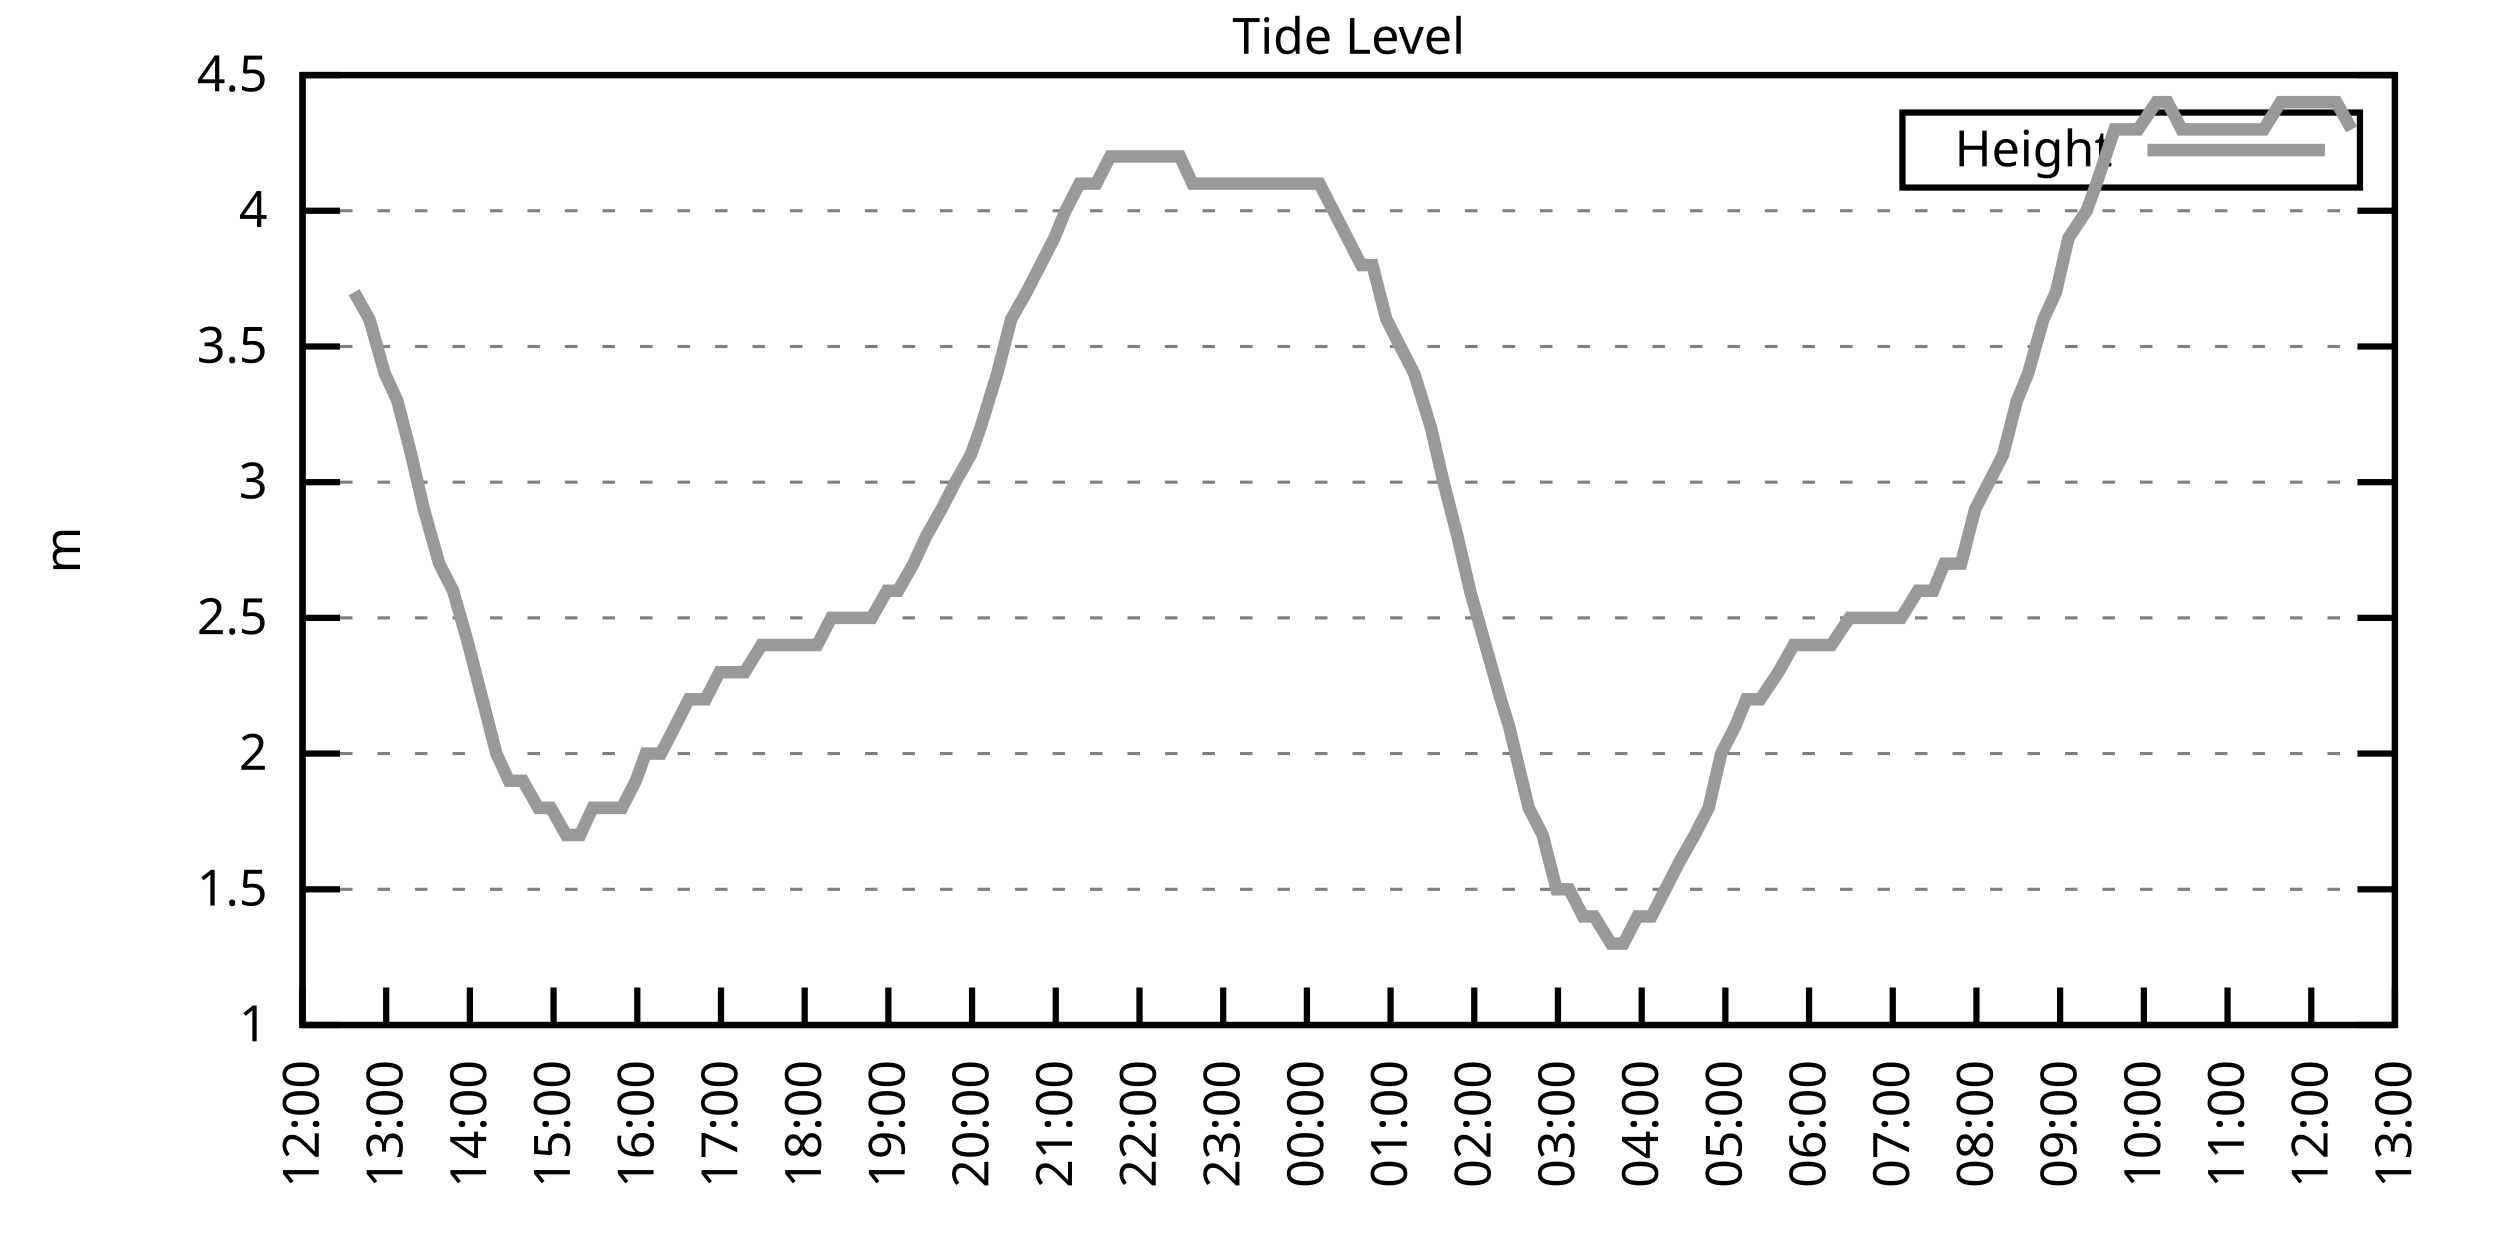
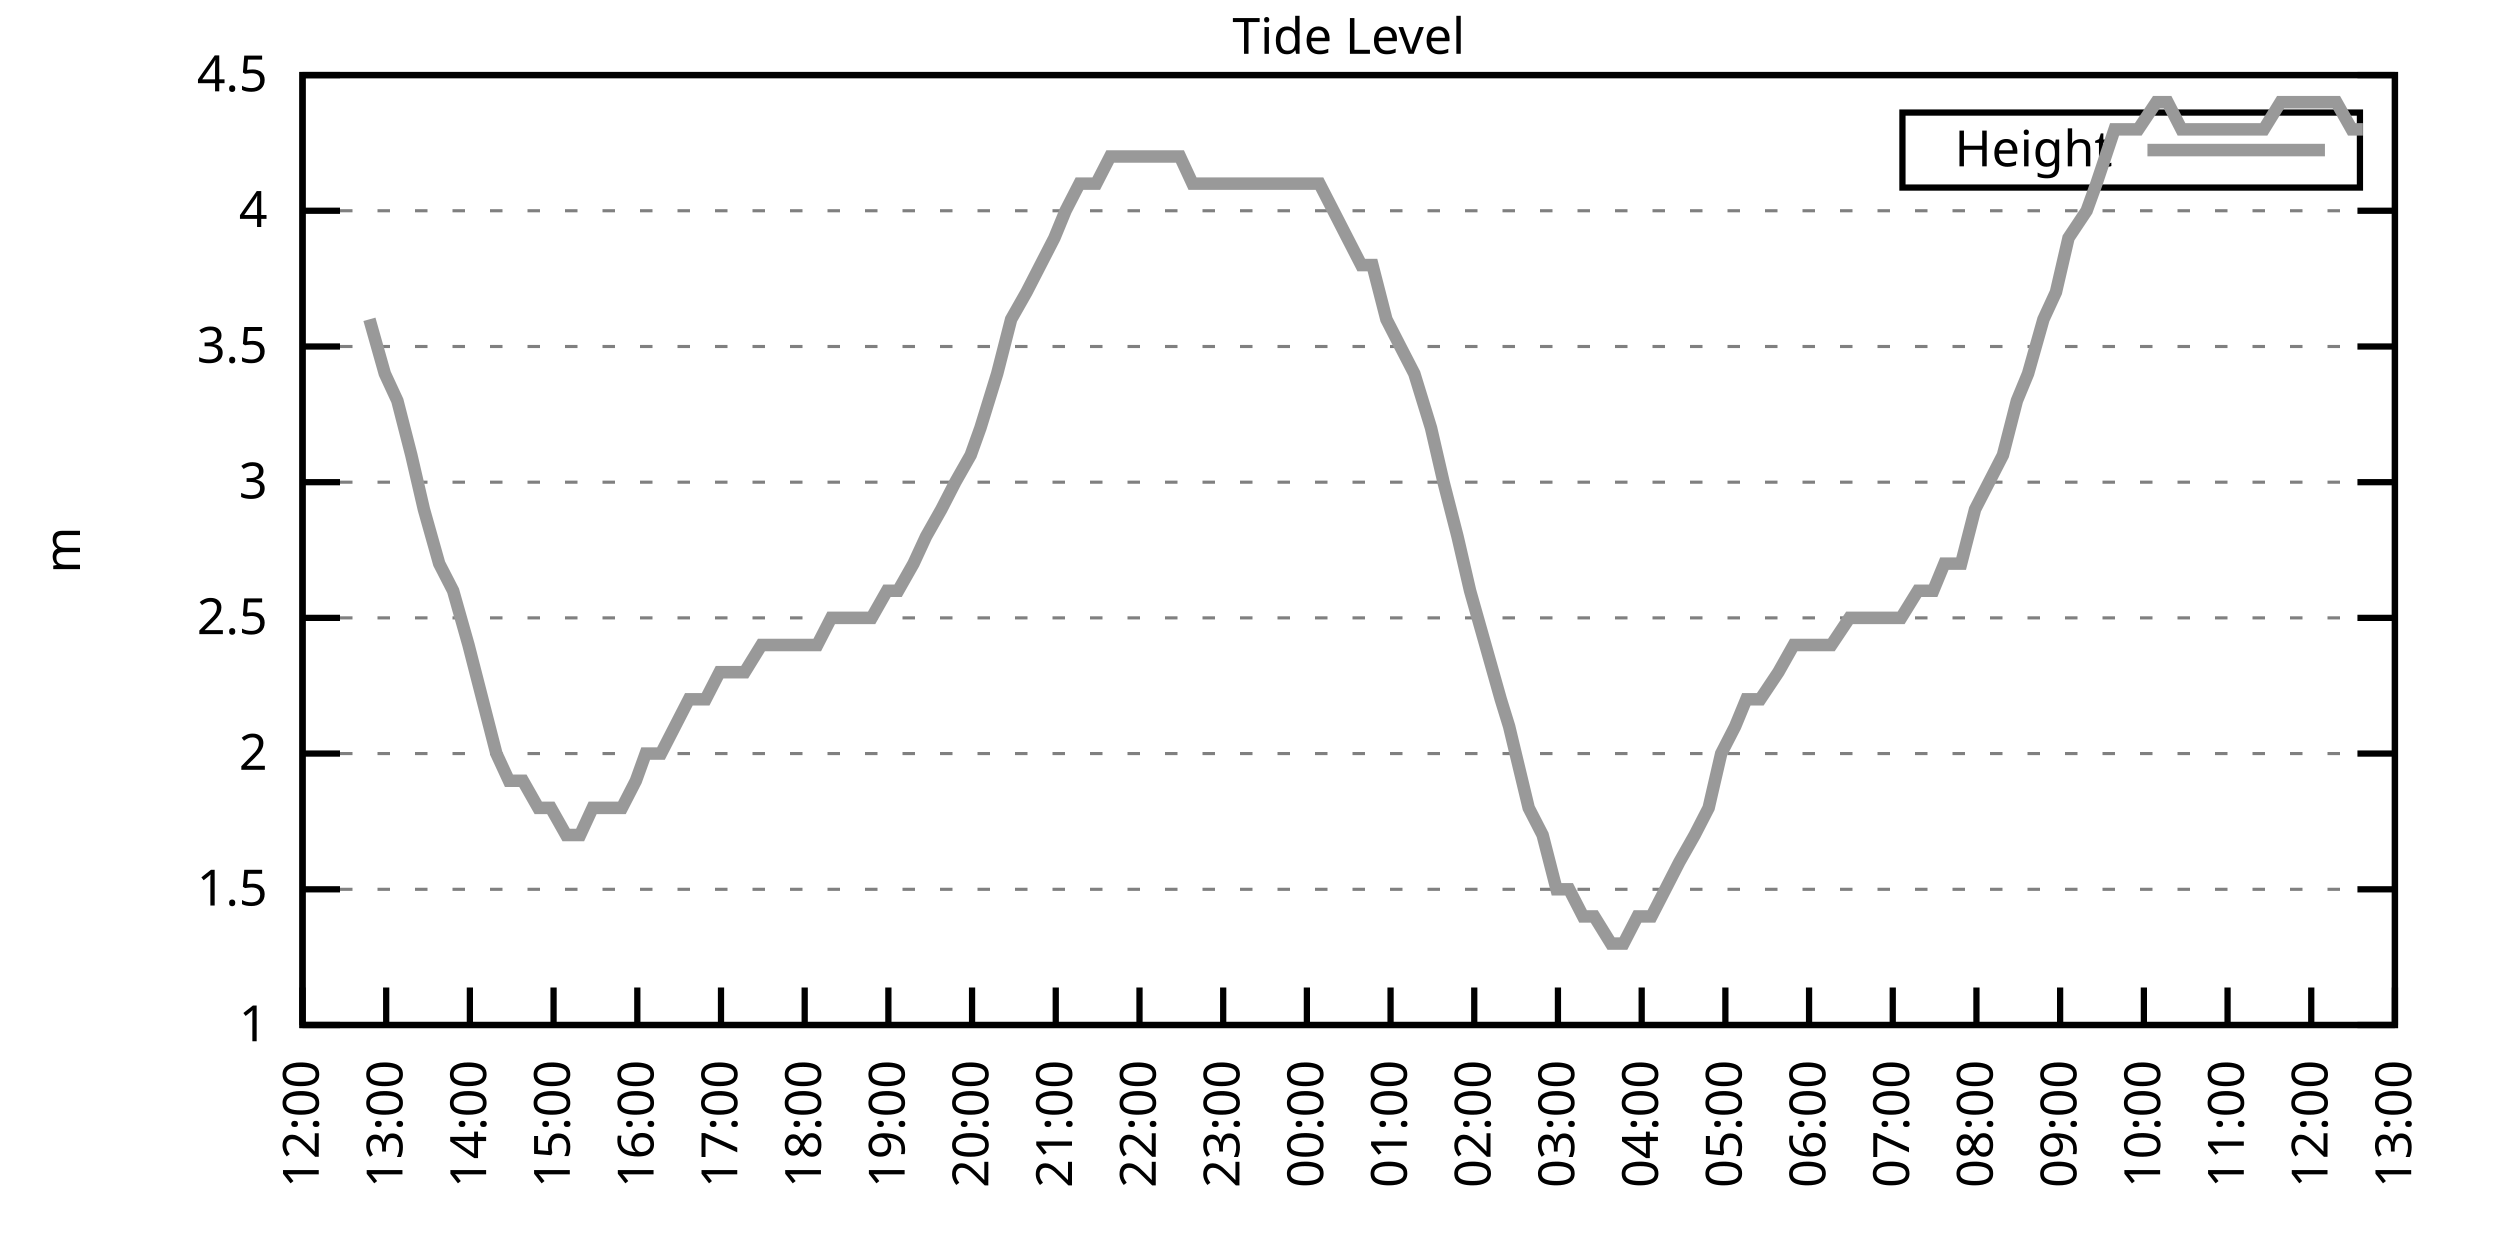
<svg xmlns="http://www.w3.org/2000/svg" xmlns:xlink="http://www.w3.org/1999/xlink" width="400" height="200" viewBox="0 0 400 200">
  <g id="gnuplot_canvas">
    <rect x="0" y="0" width="400" height="200" fill="none" />
    <defs>
      <circle id="gpDot" r="0.5" stroke-width="0.5" stroke="currentColor" />
      <path id="gpPt0" stroke-width="0.333" stroke="currentColor" d="M-1,0 h2 M0,-1 v2" />
      <path id="gpPt1" stroke-width="0.333" stroke="currentColor" d="M-1,-1 L1,1 M1,-1 L-1,1" />
      <path id="gpPt2" stroke-width="0.333" stroke="currentColor" d="M-1,0 L1,0 M0,-1 L0,1 M-1,-1 L1,1 M-1,1 L1,-1" />
      <rect id="gpPt3" stroke-width="0.333" stroke="currentColor" x="-1" y="-1" width="2" height="2" />
      <rect id="gpPt4" stroke-width="0.333" stroke="currentColor" fill="currentColor" x="-1" y="-1" width="2" height="2" />
      <circle id="gpPt5" stroke-width="0.333" stroke="currentColor" cx="0" cy="0" r="1" />
      <use xlink:href="#gpPt5" id="gpPt6" fill="currentColor" stroke="none" />
      <path id="gpPt7" stroke-width="0.333" stroke="currentColor" d="M0,-1.33 L-1.33,0.67 L1.33,0.67 z" />
      <use xlink:href="#gpPt7" id="gpPt8" fill="currentColor" stroke="none" />
      <use xlink:href="#gpPt7" id="gpPt9" stroke="currentColor" transform="rotate(180)" />
      <use xlink:href="#gpPt9" id="gpPt10" fill="currentColor" stroke="none" />
      <use xlink:href="#gpPt3" id="gpPt11" stroke="currentColor" transform="rotate(45)" />
      <use xlink:href="#gpPt11" id="gpPt12" fill="currentColor" stroke="none" />
      <path id="gpPt13" stroke-width="0.333" stroke="currentColor" d="M0,1.330 L1.265,0.411 L0.782,-1.067 L-0.782,-1.076 L-1.265,0.411 z" />
      <use xlink:href="#gpPt13" id="gpPt14" fill="currentColor" stroke="none" />
      <filter id="textbox" filterUnits="objectBoundingBox" x="0" y="0" height="1" width="1">
        <feFlood flood-color="white" flood-opacity="1" result="bgnd" />
        <feComposite in="SourceGraphic" in2="bgnd" operator="atop" />
      </filter>
      <filter id="greybox" filterUnits="objectBoundingBox" x="0" y="0" height="1" width="1">
        <feFlood flood-color="lightgrey" flood-opacity="1" result="grey" />
        <feComposite in="SourceGraphic" in2="grey" operator="atop" />
      </filter>
    </defs>
    <g fill="none" color="white" stroke="currentColor" stroke-width="1.00" stroke-linecap="butt" stroke-linejoin="miter">
</g>
    <g fill="none" color="black" stroke="currentColor" stroke-width="1.00" stroke-linecap="butt" stroke-linejoin="miter">
      <g stroke="none" shape-rendering="crispEdges">
        <polygon fill="rgb(255, 255, 255)" points="48.40,164.00 383.18,164.00 383.18,12.02 48.40,12.02 " />
      </g>
    </g>
    <g fill="none" color="black" stroke="currentColor" stroke-width="1.00" stroke-linecap="butt" stroke-linejoin="miter">
</g>
    <g fill="none" color="black" stroke="black" stroke-width="0.50" stroke-linecap="butt" stroke-linejoin="miter">
</g>
    <g fill="none" color="gray" stroke="currentColor" stroke-width="0.50" stroke-linecap="butt" stroke-linejoin="miter">
      <path stroke="gray" stroke-dasharray="2,4" class="gridline" d="M48.40,164.00 L383.19,164.00  " />
    </g>
    <g fill="none" color="gray" stroke="gray" stroke-width="1.00" stroke-linecap="butt" stroke-linejoin="miter">
</g>
    <g fill="none" color="black" stroke="currentColor" stroke-width="1.00" stroke-linecap="butt" stroke-linejoin="miter">
      <path stroke="black" d="M48.40,164.00 L54.40,164.00 M383.19,164.00 L377.19,164.00  " />
      <g transform="translate(42.80,166.60)" stroke="none" fill="black" font-family="Sans" font-size="8.00" text-anchor="end">
        <text>
          <tspan font-family="Sans"> 1</tspan>
        </text>
      </g>
    </g>
    <g fill="none" color="black" stroke="currentColor" stroke-width="1.00" stroke-linecap="butt" stroke-linejoin="miter">
</g>
    <g fill="none" color="black" stroke="black" stroke-width="0.50" stroke-linecap="butt" stroke-linejoin="miter">
</g>
    <g fill="none" color="gray" stroke="currentColor" stroke-width="0.50" stroke-linecap="butt" stroke-linejoin="miter">
      <path stroke="gray" stroke-dasharray="2,4" class="gridline" d="M48.40,142.29 L383.19,142.29  " />
    </g>
    <g fill="none" color="gray" stroke="gray" stroke-width="1.00" stroke-linecap="butt" stroke-linejoin="miter">
</g>
    <g fill="none" color="black" stroke="currentColor" stroke-width="1.00" stroke-linecap="butt" stroke-linejoin="miter">
      <path stroke="black" d="M48.40,142.29 L54.40,142.29 M383.19,142.29 L377.19,142.29  " />
      <g transform="translate(42.80,144.89)" stroke="none" fill="black" font-family="Sans" font-size="8.00" text-anchor="end">
        <text>
          <tspan font-family="Sans"> 1.5</tspan>
        </text>
      </g>
    </g>
    <g fill="none" color="black" stroke="currentColor" stroke-width="1.00" stroke-linecap="butt" stroke-linejoin="miter">
</g>
    <g fill="none" color="black" stroke="black" stroke-width="0.50" stroke-linecap="butt" stroke-linejoin="miter">
</g>
    <g fill="none" color="gray" stroke="currentColor" stroke-width="0.50" stroke-linecap="butt" stroke-linejoin="miter">
      <path stroke="gray" stroke-dasharray="2,4" class="gridline" d="M48.40,120.57 L383.19,120.57  " />
    </g>
    <g fill="none" color="gray" stroke="gray" stroke-width="1.00" stroke-linecap="butt" stroke-linejoin="miter">
</g>
    <g fill="none" color="black" stroke="currentColor" stroke-width="1.00" stroke-linecap="butt" stroke-linejoin="miter">
      <path stroke="black" d="M48.40,120.57 L54.40,120.57 M383.19,120.57 L377.19,120.57  " />
      <g transform="translate(42.80,123.17)" stroke="none" fill="black" font-family="Sans" font-size="8.00" text-anchor="end">
        <text>
          <tspan font-family="Sans"> 2</tspan>
        </text>
      </g>
    </g>
    <g fill="none" color="black" stroke="currentColor" stroke-width="1.00" stroke-linecap="butt" stroke-linejoin="miter">
</g>
    <g fill="none" color="black" stroke="black" stroke-width="0.50" stroke-linecap="butt" stroke-linejoin="miter">
</g>
    <g fill="none" color="gray" stroke="currentColor" stroke-width="0.50" stroke-linecap="butt" stroke-linejoin="miter">
      <path stroke="gray" stroke-dasharray="2,4" class="gridline" d="M48.40,98.86 L383.19,98.86  " />
    </g>
    <g fill="none" color="gray" stroke="gray" stroke-width="1.00" stroke-linecap="butt" stroke-linejoin="miter">
</g>
    <g fill="none" color="black" stroke="currentColor" stroke-width="1.00" stroke-linecap="butt" stroke-linejoin="miter">
      <path stroke="black" d="M48.40,98.86 L54.40,98.86 M383.19,98.86 L377.19,98.86  " />
      <g transform="translate(42.80,101.46)" stroke="none" fill="black" font-family="Sans" font-size="8.00" text-anchor="end">
        <text>
          <tspan font-family="Sans"> 2.5</tspan>
        </text>
      </g>
    </g>
    <g fill="none" color="black" stroke="currentColor" stroke-width="1.00" stroke-linecap="butt" stroke-linejoin="miter">
</g>
    <g fill="none" color="black" stroke="black" stroke-width="0.50" stroke-linecap="butt" stroke-linejoin="miter">
</g>
    <g fill="none" color="gray" stroke="currentColor" stroke-width="0.50" stroke-linecap="butt" stroke-linejoin="miter">
      <path stroke="gray" stroke-dasharray="2,4" class="gridline" d="M48.40,77.15 L383.19,77.15  " />
    </g>
    <g fill="none" color="gray" stroke="gray" stroke-width="1.00" stroke-linecap="butt" stroke-linejoin="miter">
</g>
    <g fill="none" color="black" stroke="currentColor" stroke-width="1.00" stroke-linecap="butt" stroke-linejoin="miter">
      <path stroke="black" d="M48.40,77.15 L54.40,77.15 M383.19,77.15 L377.19,77.15  " />
      <g transform="translate(42.80,79.75)" stroke="none" fill="black" font-family="Sans" font-size="8.00" text-anchor="end">
        <text>
          <tspan font-family="Sans"> 3</tspan>
        </text>
      </g>
    </g>
    <g fill="none" color="black" stroke="currentColor" stroke-width="1.00" stroke-linecap="butt" stroke-linejoin="miter">
</g>
    <g fill="none" color="black" stroke="black" stroke-width="0.50" stroke-linecap="butt" stroke-linejoin="miter">
</g>
    <g fill="none" color="gray" stroke="currentColor" stroke-width="0.50" stroke-linecap="butt" stroke-linejoin="miter">
      <path stroke="gray" stroke-dasharray="2,4" class="gridline" d="M48.40,55.44 L383.19,55.44  " />
    </g>
    <g fill="none" color="gray" stroke="gray" stroke-width="1.00" stroke-linecap="butt" stroke-linejoin="miter">
</g>
    <g fill="none" color="black" stroke="currentColor" stroke-width="1.00" stroke-linecap="butt" stroke-linejoin="miter">
      <path stroke="black" d="M48.40,55.44 L54.40,55.44 M383.19,55.44 L377.19,55.44  " />
      <g transform="translate(42.80,58.04)" stroke="none" fill="black" font-family="Sans" font-size="8.00" text-anchor="end">
        <text>
          <tspan font-family="Sans"> 3.5</tspan>
        </text>
      </g>
    </g>
    <g fill="none" color="black" stroke="currentColor" stroke-width="1.00" stroke-linecap="butt" stroke-linejoin="miter">
</g>
    <g fill="none" color="black" stroke="black" stroke-width="0.50" stroke-linecap="butt" stroke-linejoin="miter">
</g>
    <g fill="none" color="gray" stroke="currentColor" stroke-width="0.50" stroke-linecap="butt" stroke-linejoin="miter">
      <path stroke="gray" stroke-dasharray="2,4" class="gridline" d="M48.40,33.72 L383.19,33.72  " />
    </g>
    <g fill="none" color="gray" stroke="gray" stroke-width="1.00" stroke-linecap="butt" stroke-linejoin="miter">
</g>
    <g fill="none" color="black" stroke="currentColor" stroke-width="1.00" stroke-linecap="butt" stroke-linejoin="miter">
      <path stroke="black" d="M48.40,33.72 L54.40,33.72 M383.19,33.72 L377.19,33.72  " />
      <g transform="translate(42.80,36.32)" stroke="none" fill="black" font-family="Sans" font-size="8.00" text-anchor="end">
        <text>
          <tspan font-family="Sans"> 4</tspan>
        </text>
      </g>
    </g>
    <g fill="none" color="black" stroke="currentColor" stroke-width="1.00" stroke-linecap="butt" stroke-linejoin="miter">
</g>
    <g fill="none" color="black" stroke="black" stroke-width="0.50" stroke-linecap="butt" stroke-linejoin="miter">
</g>
    <g fill="none" color="gray" stroke="currentColor" stroke-width="0.50" stroke-linecap="butt" stroke-linejoin="miter">
      <path stroke="gray" stroke-dasharray="2,4" class="gridline" d="M48.40,12.01 L383.19,12.01  " />
    </g>
    <g fill="none" color="gray" stroke="gray" stroke-width="1.00" stroke-linecap="butt" stroke-linejoin="miter">
</g>
    <g fill="none" color="black" stroke="currentColor" stroke-width="1.00" stroke-linecap="butt" stroke-linejoin="miter">
      <path stroke="black" d="M48.40,12.01 L54.40,12.01 M383.19,12.01 L377.19,12.01  " />
      <g transform="translate(42.80,14.61)" stroke="none" fill="black" font-family="Sans" font-size="8.00" text-anchor="end">
        <text>
          <tspan font-family="Sans"> 4.5</tspan>
        </text>
      </g>
    </g>
    <g fill="none" color="black" stroke="currentColor" stroke-width="1.00" stroke-linecap="butt" stroke-linejoin="miter">
      <path stroke="black" d="M48.40,164.00 L48.40,158.00  " />
      <g transform="translate(51.00,169.60) rotate(270.00)" stroke="none" fill="black" font-family="Sans" font-size="8.00" text-anchor="end">
        <text>
          <tspan font-family="Sans">12:00</tspan>
        </text>
      </g>
    </g>
    <g fill="none" color="black" stroke="currentColor" stroke-width="1.00" stroke-linecap="butt" stroke-linejoin="miter">
      <path stroke="black" d="M61.79,164.00 L61.79,158.00  " />
      <g transform="translate(64.39,169.60) rotate(270.00)" stroke="none" fill="black" font-family="Sans" font-size="8.00" text-anchor="end">
        <text>
          <tspan font-family="Sans">13:00</tspan>
        </text>
      </g>
    </g>
    <g fill="none" color="black" stroke="currentColor" stroke-width="1.00" stroke-linecap="butt" stroke-linejoin="miter">
      <path stroke="black" d="M75.18,164.00 L75.18,158.00  " />
      <g transform="translate(77.78,169.60) rotate(270.00)" stroke="none" fill="black" font-family="Sans" font-size="8.00" text-anchor="end">
        <text>
          <tspan font-family="Sans">14:00</tspan>
        </text>
      </g>
    </g>
    <g fill="none" color="black" stroke="currentColor" stroke-width="1.00" stroke-linecap="butt" stroke-linejoin="miter">
      <path stroke="black" d="M88.57,164.00 L88.57,158.00  " />
      <g transform="translate(91.17,169.60) rotate(270.00)" stroke="none" fill="black" font-family="Sans" font-size="8.00" text-anchor="end">
        <text>
          <tspan font-family="Sans">15:00</tspan>
        </text>
      </g>
    </g>
    <g fill="none" color="black" stroke="currentColor" stroke-width="1.00" stroke-linecap="butt" stroke-linejoin="miter">
      <path stroke="black" d="M101.97,164.00 L101.97,158.00  " />
      <g transform="translate(104.57,169.60) rotate(270.00)" stroke="none" fill="black" font-family="Sans" font-size="8.00" text-anchor="end">
        <text>
          <tspan font-family="Sans">16:00</tspan>
        </text>
      </g>
    </g>
    <g fill="none" color="black" stroke="currentColor" stroke-width="1.00" stroke-linecap="butt" stroke-linejoin="miter">
      <path stroke="black" d="M115.36,164.00 L115.36,158.00  " />
      <g transform="translate(117.96,169.60) rotate(270.00)" stroke="none" fill="black" font-family="Sans" font-size="8.00" text-anchor="end">
        <text>
          <tspan font-family="Sans">17:00</tspan>
        </text>
      </g>
    </g>
    <g fill="none" color="black" stroke="currentColor" stroke-width="1.00" stroke-linecap="butt" stroke-linejoin="miter">
      <path stroke="black" d="M128.75,164.00 L128.75,158.00  " />
      <g transform="translate(131.35,169.60) rotate(270.00)" stroke="none" fill="black" font-family="Sans" font-size="8.00" text-anchor="end">
        <text>
          <tspan font-family="Sans">18:00</tspan>
        </text>
      </g>
    </g>
    <g fill="none" color="black" stroke="currentColor" stroke-width="1.00" stroke-linecap="butt" stroke-linejoin="miter">
      <path stroke="black" d="M142.14,164.00 L142.14,158.00  " />
      <g transform="translate(144.74,169.60) rotate(270.00)" stroke="none" fill="black" font-family="Sans" font-size="8.00" text-anchor="end">
        <text>
          <tspan font-family="Sans">19:00</tspan>
        </text>
      </g>
    </g>
    <g fill="none" color="black" stroke="currentColor" stroke-width="1.00" stroke-linecap="butt" stroke-linejoin="miter">
      <path stroke="black" d="M155.53,164.00 L155.53,158.00  " />
      <g transform="translate(158.13,169.60) rotate(270.00)" stroke="none" fill="black" font-family="Sans" font-size="8.00" text-anchor="end">
        <text>
          <tspan font-family="Sans">20:00</tspan>
        </text>
      </g>
    </g>
    <g fill="none" color="black" stroke="currentColor" stroke-width="1.00" stroke-linecap="butt" stroke-linejoin="miter">
      <path stroke="black" d="M168.92,164.00 L168.92,158.00  " />
      <g transform="translate(171.52,169.60) rotate(270.00)" stroke="none" fill="black" font-family="Sans" font-size="8.00" text-anchor="end">
        <text>
          <tspan font-family="Sans">21:00</tspan>
        </text>
      </g>
    </g>
    <g fill="none" color="black" stroke="currentColor" stroke-width="1.00" stroke-linecap="butt" stroke-linejoin="miter">
      <path stroke="black" d="M182.32,164.00 L182.32,158.00  " />
      <g transform="translate(184.92,169.60) rotate(270.00)" stroke="none" fill="black" font-family="Sans" font-size="8.00" text-anchor="end">
        <text>
          <tspan font-family="Sans">22:00</tspan>
        </text>
      </g>
    </g>
    <g fill="none" color="black" stroke="currentColor" stroke-width="1.00" stroke-linecap="butt" stroke-linejoin="miter">
      <path stroke="black" d="M195.71,164.00 L195.71,158.00  " />
      <g transform="translate(198.31,169.60) rotate(270.00)" stroke="none" fill="black" font-family="Sans" font-size="8.00" text-anchor="end">
        <text>
          <tspan font-family="Sans">23:00</tspan>
        </text>
      </g>
    </g>
    <g fill="none" color="black" stroke="currentColor" stroke-width="1.00" stroke-linecap="butt" stroke-linejoin="miter">
      <path stroke="black" d="M209.10,164.00 L209.10,158.00  " />
      <g transform="translate(211.70,169.60) rotate(270.00)" stroke="none" fill="black" font-family="Sans" font-size="8.00" text-anchor="end">
        <text>
          <tspan font-family="Sans">00:00</tspan>
        </text>
      </g>
    </g>
    <g fill="none" color="black" stroke="currentColor" stroke-width="1.00" stroke-linecap="butt" stroke-linejoin="miter">
      <path stroke="black" d="M222.49,164.00 L222.49,158.00  " />
      <g transform="translate(225.09,169.60) rotate(270.00)" stroke="none" fill="black" font-family="Sans" font-size="8.00" text-anchor="end">
        <text>
          <tspan font-family="Sans">01:00</tspan>
        </text>
      </g>
    </g>
    <g fill="none" color="black" stroke="currentColor" stroke-width="1.00" stroke-linecap="butt" stroke-linejoin="miter">
      <path stroke="black" d="M235.88,164.00 L235.88,158.00  " />
      <g transform="translate(238.48,169.60) rotate(270.00)" stroke="none" fill="black" font-family="Sans" font-size="8.00" text-anchor="end">
        <text>
          <tspan font-family="Sans">02:00</tspan>
        </text>
      </g>
    </g>
    <g fill="none" color="black" stroke="currentColor" stroke-width="1.00" stroke-linecap="butt" stroke-linejoin="miter">
      <path stroke="black" d="M249.27,164.00 L249.27,158.00  " />
      <g transform="translate(251.87,169.60) rotate(270.00)" stroke="none" fill="black" font-family="Sans" font-size="8.00" text-anchor="end">
        <text>
          <tspan font-family="Sans">03:00</tspan>
        </text>
      </g>
    </g>
    <g fill="none" color="black" stroke="currentColor" stroke-width="1.00" stroke-linecap="butt" stroke-linejoin="miter">
      <path stroke="black" d="M262.67,164.00 L262.67,158.00  " />
      <g transform="translate(265.27,169.60) rotate(270.00)" stroke="none" fill="black" font-family="Sans" font-size="8.00" text-anchor="end">
        <text>
          <tspan font-family="Sans">04:00</tspan>
        </text>
      </g>
    </g>
    <g fill="none" color="black" stroke="currentColor" stroke-width="1.00" stroke-linecap="butt" stroke-linejoin="miter">
      <path stroke="black" d="M276.06,164.00 L276.06,158.00  " />
      <g transform="translate(278.66,169.60) rotate(270.00)" stroke="none" fill="black" font-family="Sans" font-size="8.00" text-anchor="end">
        <text>
          <tspan font-family="Sans">05:00</tspan>
        </text>
      </g>
    </g>
    <g fill="none" color="black" stroke="currentColor" stroke-width="1.00" stroke-linecap="butt" stroke-linejoin="miter">
      <path stroke="black" d="M289.45,164.00 L289.45,158.00  " />
      <g transform="translate(292.05,169.60) rotate(270.00)" stroke="none" fill="black" font-family="Sans" font-size="8.00" text-anchor="end">
        <text>
          <tspan font-family="Sans">06:00</tspan>
        </text>
      </g>
    </g>
    <g fill="none" color="black" stroke="currentColor" stroke-width="1.00" stroke-linecap="butt" stroke-linejoin="miter">
      <path stroke="black" d="M302.84,164.00 L302.84,158.00  " />
      <g transform="translate(305.44,169.60) rotate(270.00)" stroke="none" fill="black" font-family="Sans" font-size="8.00" text-anchor="end">
        <text>
          <tspan font-family="Sans">07:00</tspan>
        </text>
      </g>
    </g>
    <g fill="none" color="black" stroke="currentColor" stroke-width="1.00" stroke-linecap="butt" stroke-linejoin="miter">
      <path stroke="black" d="M316.23,164.00 L316.23,158.00  " />
      <g transform="translate(318.83,169.60) rotate(270.00)" stroke="none" fill="black" font-family="Sans" font-size="8.00" text-anchor="end">
        <text>
          <tspan font-family="Sans">08:00</tspan>
        </text>
      </g>
    </g>
    <g fill="none" color="black" stroke="currentColor" stroke-width="1.00" stroke-linecap="butt" stroke-linejoin="miter">
      <path stroke="black" d="M329.62,164.00 L329.62,158.00  " />
      <g transform="translate(332.22,169.60) rotate(270.00)" stroke="none" fill="black" font-family="Sans" font-size="8.00" text-anchor="end">
        <text>
          <tspan font-family="Sans">09:00</tspan>
        </text>
      </g>
    </g>
    <g fill="none" color="black" stroke="currentColor" stroke-width="1.00" stroke-linecap="butt" stroke-linejoin="miter">
      <path stroke="black" d="M343.02,164.00 L343.02,158.00  " />
      <g transform="translate(345.62,169.60) rotate(270.00)" stroke="none" fill="black" font-family="Sans" font-size="8.00" text-anchor="end">
        <text>
          <tspan font-family="Sans">10:00</tspan>
        </text>
      </g>
    </g>
    <g fill="none" color="black" stroke="currentColor" stroke-width="1.00" stroke-linecap="butt" stroke-linejoin="miter">
      <path stroke="black" d="M356.41,164.00 L356.41,158.00  " />
      <g transform="translate(359.01,169.60) rotate(270.00)" stroke="none" fill="black" font-family="Sans" font-size="8.00" text-anchor="end">
        <text>
          <tspan font-family="Sans">11:00</tspan>
        </text>
      </g>
    </g>
    <g fill="none" color="black" stroke="currentColor" stroke-width="1.00" stroke-linecap="butt" stroke-linejoin="miter">
      <path stroke="black" d="M369.80,164.00 L369.80,158.00  " />
      <g transform="translate(372.40,169.60) rotate(270.00)" stroke="none" fill="black" font-family="Sans" font-size="8.00" text-anchor="end">
        <text>
          <tspan font-family="Sans">12:00</tspan>
        </text>
      </g>
    </g>
    <g fill="none" color="black" stroke="currentColor" stroke-width="1.00" stroke-linecap="butt" stroke-linejoin="miter">
      <path stroke="black" d="M383.19,164.00 L383.19,158.00  " />
      <g transform="translate(385.79,169.60) rotate(270.00)" stroke="none" fill="black" font-family="Sans" font-size="8.00" text-anchor="end">
        <text>
          <tspan font-family="Sans">13:00</tspan>
        </text>
      </g>
    </g>
    <g fill="none" color="black" stroke="currentColor" stroke-width="1.00" stroke-linecap="butt" stroke-linejoin="miter">
</g>
    <g fill="none" color="black" stroke="currentColor" stroke-width="1.00" stroke-linecap="butt" stroke-linejoin="miter">
      <path stroke="black" d="M48.40,12.01 L48.40,164.00 L383.19,164.00 L383.19,12.01 L48.40,12.01 Z  " />
    </g>
    <g fill="none" color="black" stroke="currentColor" stroke-width="1.00" stroke-linecap="butt" stroke-linejoin="miter">
</g>
    <g fill="none" color="black" stroke="currentColor" stroke-width="1.00" stroke-linecap="butt" stroke-linejoin="miter">
      <path stroke="black" d="M304.39,30.01 L304.39,18.01 L377.59,18.01 L377.59,30.01 L304.39,30.01 Z  " />
    </g>
    <g id="Tide_level_plot_1">
      <g fill="none" color="white" stroke="black" stroke-width="2.00" stroke-linecap="butt" stroke-linejoin="miter">
</g>
      <g fill="none" color="black" stroke="currentColor" stroke-width="2.00" stroke-linecap="butt" stroke-linejoin="miter">
        <g transform="translate(337.99,26.61)" stroke="none" fill="black" font-family="Sans" font-size="8.00" text-anchor="end">
          <text>
            <tspan font-family="Sans">Height</tspan>
          </text>
        </g>
      </g>
      <g fill="none" color="black" stroke="currentColor" stroke-width="2.00" stroke-linecap="butt" stroke-linejoin="miter">
-         <path stroke="rgb(153, 153, 153)" d="M343.59,24.01 L371.99,24.01 M56.66,46.75 L59.11,51.09 L61.57,59.78 L63.58,64.12 L65.81,72.81 L67.82,81.49   L70.27,90.18 L72.50,94.52 L74.96,103.20 L77.19,111.89 L79.42,120.57 L81.43,124.92 L83.66,124.92 L86.12,129.26   L88.13,129.26 L90.58,133.60 L92.82,133.60 L94.82,129.26 L97.06,129.26 L99.51,129.26 L101.74,124.92 L103.31,120.57   L105.76,120.57 L107.99,116.23 L110.22,111.89 L112.90,111.89 L115.13,107.55 L116.92,107.55 L119.15,107.55 L121.83,103.20   L124.06,103.20 L126.29,103.20 L128.30,103.20 L130.76,103.20 L132.99,98.86 L135.22,98.86 L137.23,98.86 L139.46,98.86   L141.92,94.52 L143.70,94.52 L146.16,90.18 L148.17,85.83 L150.62,81.49 L152.85,77.15 L155.31,72.81 L156.87,68.46   L159.55,59.78 L161.78,51.09 L164.24,46.75 L166.47,42.41 L168.70,38.07 L170.49,33.72 L172.72,29.38 L175.40,29.38   L177.63,25.04 L179.86,25.04 L182.09,25.04 L184.32,25.04 L185.89,25.04 L188.79,25.04 L190.80,29.38 L193.03,29.38   L195.26,29.38 L197.49,29.38 L199.73,29.38 L201.96,29.38 L204.19,29.38 L206.64,29.38 L208.88,29.38 L211.11,29.38   L213.34,33.72 L215.57,38.07 L217.80,42.41 L219.59,42.41 L221.82,51.09 L224.05,55.44 L226.29,59.78 L228.96,68.46   L230.97,77.15 L233.20,85.83 L235.21,94.52 L237.67,103.20 L240.12,111.89 L241.46,116.23 L244.59,129.26 L246.82,133.60   L249.05,142.29 L251.06,142.29 L253.29,146.63 L255.08,146.63 L257.76,150.97 L259.76,150.97 L262.00,146.63 L264.23,146.63   L266.46,142.29 L268.69,137.94 L271.15,133.60 L273.38,129.26 L275.39,120.57 L277.62,116.23 L279.41,111.89 L281.64,111.89   L284.54,107.55 L286.99,103.20 L288.78,103.20 L291.23,103.20 L293.02,103.20 L295.92,98.86 L297.48,98.86 L299.94,98.86   L302.62,98.86 L304.18,98.86 L306.86,94.52 L309.31,94.52 L311.10,90.18 L313.78,90.18 L316.01,81.49 L318.24,77.15   L320.47,72.81 L322.70,64.12 L324.49,59.78 L326.95,51.09 L328.95,46.75 L330.96,38.07 L333.86,33.72 L335.43,29.38   L338.33,20.70 L340.56,20.70 L342.12,20.70 L345.02,16.35 L346.81,16.35 L349.04,20.70 L351.50,20.70 L353.95,20.70   L355.96,20.70 L358.19,20.70 L360.65,20.70 L362.21,20.70 L364.89,16.35 L367.34,16.35 L369.58,16.35 L371.36,16.35   L373.82,16.35 L376.27,20.70  " />
+         <path stroke="rgb(153, 153, 153)" d="M343.59,24.01 L371.99,24.01 M59.11,51.09 L61.57,59.78 L63.58,64.12 L65.81,72.81 L67.82,81.49 L70.27,90.18   L72.50,94.52 L74.96,103.20 L77.19,111.89 L79.42,120.57 L81.43,124.92 L83.66,124.92 L86.12,129.26 L88.13,129.26   L90.58,133.60 L92.82,133.60 L94.82,129.26 L97.06,129.26 L99.51,129.26 L101.74,124.92 L103.31,120.57 L105.76,120.57   L107.99,116.23 L110.22,111.89 L112.90,111.89 L115.13,107.55 L116.92,107.55 L119.15,107.55 L121.83,103.20 L124.06,103.20   L126.29,103.20 L128.30,103.20 L130.76,103.20 L132.99,98.86 L135.22,98.86 L137.23,98.86 L139.46,98.86 L141.92,94.52   L143.70,94.52 L146.16,90.18 L148.17,85.83 L150.62,81.49 L152.85,77.15 L155.31,72.81 L156.87,68.46 L159.55,59.78   L161.78,51.09 L164.24,46.75 L166.47,42.41 L168.70,38.07 L170.49,33.72 L172.72,29.38 L175.40,29.38 L177.63,25.04   L179.86,25.04 L182.09,25.04 L184.32,25.04 L185.89,25.04 L188.79,25.04 L190.80,29.38 L193.03,29.38 L195.26,29.38   L197.49,29.38 L199.73,29.38 L201.96,29.38 L204.19,29.38 L206.64,29.38 L208.88,29.38 L211.11,29.38 L213.34,33.72   L215.57,38.07 L217.80,42.41 L219.59,42.41 L221.82,51.09 L224.05,55.44 L226.29,59.78 L228.96,68.46 L230.97,77.15   L233.20,85.83 L235.21,94.52 L237.67,103.20 L240.12,111.89 L241.46,116.23 L244.59,129.26 L246.82,133.60 L249.05,142.29   L251.06,142.29 L253.29,146.63 L255.08,146.63 L257.76,150.97 L259.76,150.97 L262.00,146.63 L264.23,146.63 L266.46,142.29   L268.69,137.94 L271.15,133.60 L273.38,129.26 L275.39,120.57 L277.62,116.23 L279.41,111.89 L281.64,111.89 L284.54,107.55   L286.99,103.20 L288.78,103.20 L291.23,103.20 L293.02,103.20 L295.92,98.86 L297.48,98.86 L299.94,98.86 L302.62,98.86   L304.18,98.86 L306.86,94.52 L309.31,94.52 L311.10,90.18 L313.78,90.18 L316.01,81.49 L318.24,77.15 L320.47,72.81   L322.70,64.12 L324.49,59.78 L326.95,51.09 L328.95,46.75 L330.96,38.07 L333.86,33.72 L335.43,29.38 L338.33,20.70   L340.56,20.70 L342.12,20.70 L345.02,16.35 L346.81,16.35 L349.04,20.70 L351.50,20.70 L353.95,20.70 L355.96,20.70   L358.19,20.70 L360.65,20.70 L362.21,20.70 L364.89,16.35 L367.34,16.35 L369.58,16.35 L371.36,16.35 L373.82,16.35   L376.27,20.70 L378.06,20.70  " />
      </g>
    </g>
    <g fill="none" color="black" stroke="currentColor" stroke-width="2.00" stroke-linecap="butt" stroke-linejoin="miter">
</g>
    <g fill="none" color="black" stroke="black" stroke-width="1.00" stroke-linecap="butt" stroke-linejoin="miter">
</g>
    <g fill="none" color="black" stroke="currentColor" stroke-width="1.00" stroke-linecap="butt" stroke-linejoin="miter">
      <path stroke="black" d="M48.40,12.01 L48.40,164.00 L383.19,164.00 L383.19,12.01 L48.40,12.01 Z  " />
      <g transform="translate(12.80,88.01) rotate(270.00)" stroke="none" fill="black" font-family="Sans" font-size="8.00" text-anchor="middle">
        <text>
          <tspan font-family="Sans">m</tspan>
        </text>
      </g>
    </g>
    <g fill="none" color="black" stroke="currentColor" stroke-width="1.00" stroke-linecap="butt" stroke-linejoin="miter">
</g>
    <g fill="none" color="black" stroke="currentColor" stroke-width="1.00" stroke-linecap="butt" stroke-linejoin="miter">
      <g transform="translate(215.79,8.61)" stroke="none" fill="black" font-family="Sans" font-size="8.00" text-anchor="middle">
        <text>
          <tspan font-family="Sans">Tide Level</tspan>
        </text>
      </g>
    </g>
    <g fill="none" color="black" stroke="currentColor" stroke-width="1.00" stroke-linecap="butt" stroke-linejoin="miter">
</g>
  </g>
</svg>
